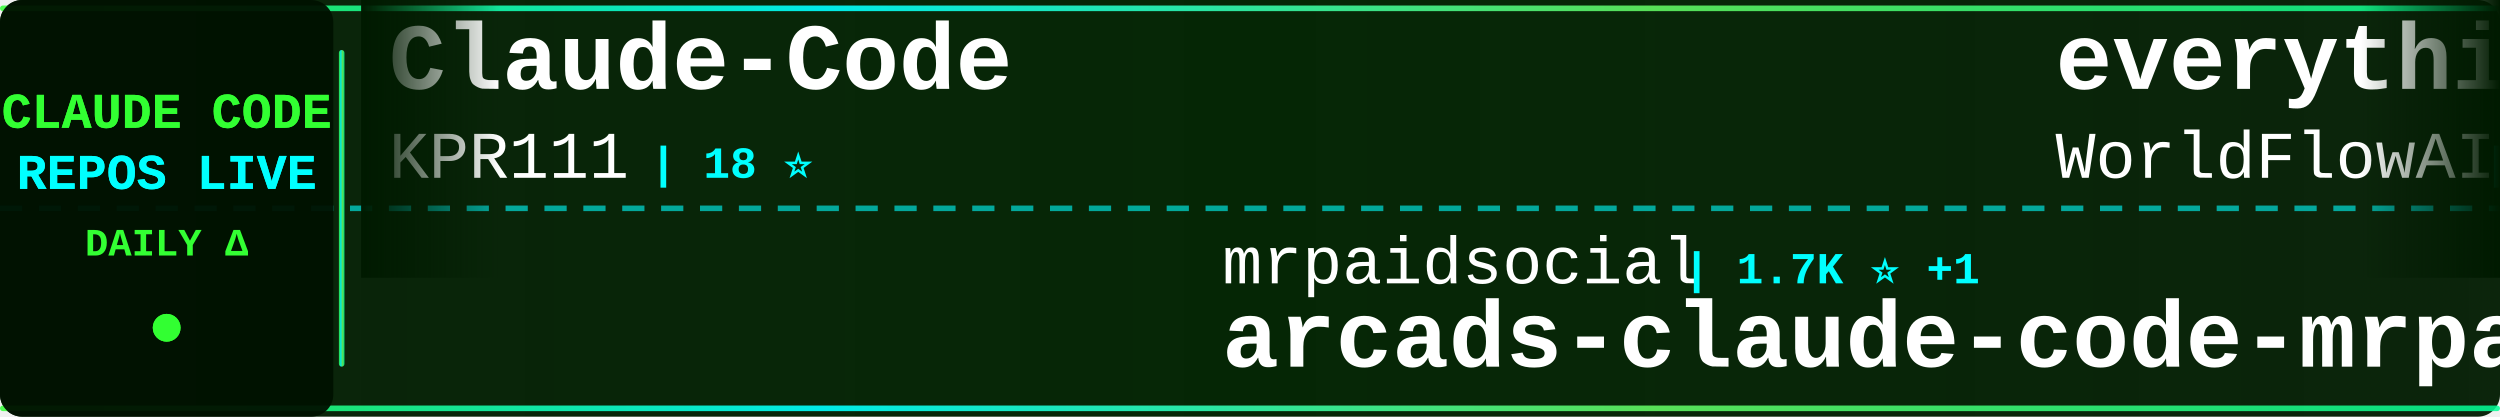
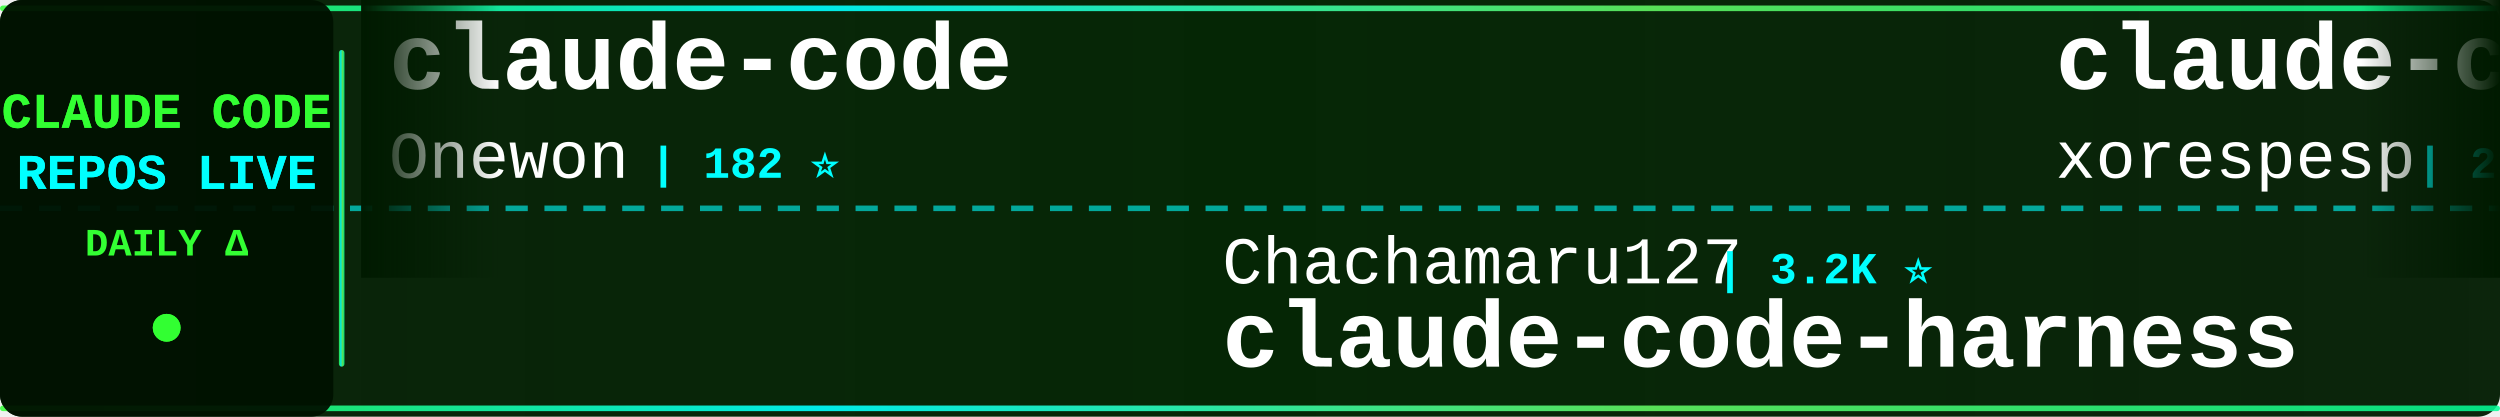
<svg xmlns="http://www.w3.org/2000/svg" width="900" height="150">
  <defs>
    <linearGradient id="tickerBg" x1="0%" y1="0%" x2="100%" y2="0%">
      <stop offset="0%" style="stop-color:#001a00;stop-opacity:0.95" />
      <stop offset="50%" style="stop-color:#002200;stop-opacity:0.98" />
      <stop offset="100%" style="stop-color:#001a00;stop-opacity:0.95" />
    </linearGradient>
    <linearGradient id="borderGrad" x1="0%" y1="0%" x2="100%" y2="0%">
      <stop offset="0%" style="stop-color:#33ff33;stop-opacity:0.85">
        <animate attributeName="stop-opacity" values="0.85;1;0.85" dur="2s" repeatCount="indefinite" />
      </stop>
      <stop offset="33%" style="stop-color:#00ffff;stop-opacity:0.9">
        <animate attributeName="stop-opacity" values="0.9;1;0.9" dur="2.2s" repeatCount="indefinite" />
      </stop>
      <stop offset="66%" style="stop-color:#66ff66;stop-opacity:0.85">
        <animate attributeName="stop-opacity" values="0.85;1;0.85" dur="1.8s" repeatCount="indefinite" />
      </stop>
      <stop offset="100%" style="stop-color:#00ff99;stop-opacity:0.85">
        <animate attributeName="stop-opacity" values="0.85;1;0.85" dur="2s" repeatCount="indefinite" />
      </stop>
    </linearGradient>
    <filter id="textGlow">
      <feGaussianBlur stdDeviation="0.1" result="coloredBlur" />
      <feMerge>
        <feMergeNode in="coloredBlur" />
        <feMergeNode in="SourceGraphic" />
      </feMerge>
    </filter>
    <filter id="metricGlow">
      <feGaussianBlur stdDeviation="0.2" result="coloredBlur" />
      <feMerge>
        <feMergeNode in="coloredBlur" />
        <feMergeNode in="SourceGraphic" />
      </feMerge>
    </filter>
    <linearGradient id="leftFade" x1="0%" y1="0%" x2="100%" y2="0%">
      <stop offset="0%" style="stop-color:#001a00;stop-opacity:1" />
      <stop offset="100%" style="stop-color:#001a00;stop-opacity:0" />
    </linearGradient>
    <linearGradient id="rightFade" x1="0%" y1="0%" x2="100%" y2="0%">
      <stop offset="0%" style="stop-color:#001a00;stop-opacity:0" />
      <stop offset="100%" style="stop-color:#001a00;stop-opacity:1" />
    </linearGradient>
  </defs>
  <rect width="900" height="150" fill="url(#tickerBg)" rx="8" />
  <rect x="0" y="2" width="900" height="2" fill="url(#borderGrad)" rx="1" />
  <rect x="0" y="146" width="900" height="2" fill="url(#borderGrad)" rx="1" />
  <line x1="0" y1="75" x2="900" y2="75" stroke="#00ffff" stroke-width="2" stroke-dasharray="8 6" opacity="0.6" />
  <rect x="0" y="0" width="120" height="150" fill="#001100" opacity="0.95" rx="8" />
  <text x="60" y="46" font-family="'Courier New', monospace" font-size="18" font-weight="bold" fill="#33ff33" text-anchor="middle" filter="url(#textGlow)">
    CLAUDE CODE
  </text>
  <text x="60" y="68" font-family="'Courier New', monospace" font-size="18" font-weight="bold" fill="#00ffff" text-anchor="middle" filter="url(#textGlow)">
    REPOS LIVE
  </text>
  <text x="60" y="92" font-family="'Courier New', monospace" font-size="14" font-weight="bold" fill="#33ff33" text-anchor="middle">
    DAILY Δ
  </text>
  <circle cx="60" cy="118" r="5" fill="#33ff33" filter="url(#metricGlow)">
    <animate attributeName="r" values="4;6;4" dur="1.5s" repeatCount="indefinite" />
    <animate attributeName="opacity" values="0.6;1;0.6" dur="1.5s" repeatCount="indefinite" />
  </circle>
  <rect x="122" y="18" width="2" height="114" fill="url(#borderGrad)" rx="1" />
  <clipPath id="tickerClip">
    <rect x="130" y="0" width="770" height="150" />
  </clipPath>
  <g clip-path="url(#tickerClip)">
    <g id="tickerItems">
      <animateTransform attributeName="transform" attributeType="XML" type="translate" from="0 0" to="-3000 0" dur="54s" repeatCount="indefinite" />
      <g transform="translate(0, 0)">
-         <text x="140" y="32" font-family="'Courier New', monospace" font-size="34" font-weight="bold" fill="#ffffff">Claude-Code</text>
-         <text x="140" y="64" font-family="'Courier New', monospace" font-size="24" font-weight="normal" fill="#ffffff" opacity="1.0">KPR111</text>
-         <text x="234" y="64" font-family="'Courier New', monospace" font-size="16" font-weight="bold" fill="#00ffff"> | 18 ⭐</text>
+         <text x="140" y="32" font-family="'Courier New', monospace" font-size="34" font-weight="bold" fill="#ffffff">claude-code</text>
+         <text x="140" y="64" font-family="'Courier New', monospace" font-size="24" font-weight="normal" fill="#ffffff" opacity="1.0">Onewon</text>
+         <text x="234" y="64" font-family="'Courier New', monospace" font-size="16" font-weight="bold" fill="#00ffff"> | 182 ⭐</text>
      </g>
      <g transform="translate(300, 0)">
-         <text x="140" y="102" font-family="'Courier New', monospace" font-size="24" font-weight="normal" fill="#ffffff" opacity="1.0">mrpaidsocial</text>
-         <text x="306" y="102" font-family="'Courier New', monospace" font-size="16" font-weight="bold" fill="#00ffff"> | 1.7K ⭐ +1</text>
-         <text x="140" y="132" font-family="'Courier New', monospace" font-size="34" font-weight="bold" fill="#ffffff">arcads-claude-code-mrpai...</text>
+         <text x="140" y="102" font-family="'Courier New', monospace" font-size="24" font-weight="normal" fill="#ffffff" opacity="1.0">Chachamaru127</text>
+         <text x="318" y="102" font-family="'Courier New', monospace" font-size="16" font-weight="bold" fill="#00ffff"> | 3.2K ⭐</text>
+         <text x="140" y="132" font-family="'Courier New', monospace" font-size="34" font-weight="bold" fill="#ffffff">claude-code-harness</text>
      </g>
      <g transform="translate(600, 0)">
-         <text x="140" y="32" font-family="'Courier New', monospace" font-size="34" font-weight="bold" fill="#ffffff">everything-claude-code</text>
-         <text x="140" y="64" font-family="'Courier New', monospace" font-size="24" font-weight="normal" fill="#ffffff" opacity="1.0">WorldFlowAI</text>
-         <text x="294" y="64" font-family="'Courier New', monospace" font-size="16" font-weight="bold" fill="#00ffff"> | 6.8K ⭐ +10</text>
+         <text x="140" y="32" font-family="'Courier New', monospace" font-size="34" font-weight="bold" fill="#ffffff">claude-code</text>
+         <text x="140" y="64" font-family="'Courier New', monospace" font-size="24" font-weight="normal" fill="#ffffff" opacity="1.0">xorespesp</text>
+         <text x="270" y="64" font-family="'Courier New', monospace" font-size="16" font-weight="bold" fill="#00ffff"> | 230 ⭐</text>
      </g>
      <g transform="translate(900, 0)">
-         <text x="140" y="102" font-family="'Courier New', monospace" font-size="24" font-weight="normal" fill="#ffffff" opacity="1.0">777genius</text>
-         <text x="270" y="102" font-family="'Courier New', monospace" font-size="16" font-weight="bold" fill="#00ffff"> | 941 ⭐ -1</text>
-         <text x="140" y="132" font-family="'Courier New', monospace" font-size="34" font-weight="bold" fill="#ffffff">claude-code-source-code</text>
+         <text x="140" y="102" font-family="'Courier New', monospace" font-size="24" font-weight="normal" fill="#ffffff" opacity="1.0">LING71671</text>
+         <text x="270" y="102" font-family="'Courier New', monospace" font-size="16" font-weight="bold" fill="#00ffff"> | 995 ⭐</text>
+         <text x="140" y="132" font-family="'Courier New', monospace" font-size="34" font-weight="bold" fill="#ffffff">Open-ClaudeCode</text>
      </g>
      <g transform="translate(1200, 0)">
-         <text x="140" y="32" font-family="'Courier New', monospace" font-size="34" font-weight="bold" fill="#ffffff">claude-code-source</text>
-         <text x="140" y="64" font-family="'Courier New', monospace" font-size="24" font-weight="normal" fill="#ffffff" opacity="1.0">hangsman</text>
-         <text x="258" y="64" font-family="'Courier New', monospace" font-size="16" font-weight="bold" fill="#00ffff"> | 798 ⭐</text>
+         <text x="140" y="32" font-family="'Courier New', monospace" font-size="34" font-weight="bold" fill="#ffffff">Claude-Code-Quest</text>
+         <text x="140" y="64" font-family="'Courier New', monospace" font-size="24" font-weight="normal" fill="#ffffff" opacity="1.0">wesammustafa</text>
+         <text x="306" y="64" font-family="'Courier New', monospace" font-size="16" font-weight="bold" fill="#00ffff"> | 3.7K ⭐</text>
      </g>
      <g transform="translate(1500, 0)">
-         <text x="140" y="102" font-family="'Courier New', monospace" font-size="24" font-weight="normal" fill="#ffffff" opacity="1.0">lowcortisolprogrammer</text>
-         <text x="414" y="102" font-family="'Courier New', monospace" font-size="16" font-weight="bold" fill="#00ffff"> | 170 ⭐</text>
-         <text x="140" y="132" font-family="'Courier New', monospace" font-size="34" font-weight="bold" fill="#ffffff">claude-code</text>
+         <text x="140" y="102" font-family="'Courier New', monospace" font-size="24" font-weight="normal" fill="#ffffff" opacity="1.0">alejandrobalderas</text>
+         <text x="366" y="102" font-family="'Courier New', monospace" font-size="16" font-weight="bold" fill="#00ffff"> | 3.0K ⭐ -1</text>
+         <text x="140" y="132" font-family="'Courier New', monospace" font-size="34" font-weight="bold" fill="#ffffff">claude-code-from-source</text>
      </g>
      <g transform="translate(1800, 0)">
-         <text x="140" y="32" font-family="'Courier New', monospace" font-size="34" font-weight="bold" fill="#ffffff">system_prompts_leaks</text>
-         <text x="140" y="64" font-family="'Courier New', monospace" font-size="24" font-weight="normal" fill="#ffffff" opacity="1.0">asgeirtj</text>
-         <text x="258" y="64" font-family="'Courier New', monospace" font-size="16" font-weight="bold" fill="#00ffff"> | 72.6K ⭐ +16</text>
+         <text x="140" y="32" font-family="'Courier New', monospace" font-size="34" font-weight="bold" fill="#ffffff">claude-code</text>
+         <text x="140" y="64" font-family="'Courier New', monospace" font-size="24" font-weight="normal" fill="#ffffff" opacity="1.0">Tinkeringg-Lab</text>
+         <text x="330" y="64" font-family="'Courier New', monospace" font-size="16" font-weight="bold" fill="#00ffff"> | 217 ⭐</text>
      </g>
      <g transform="translate(2100, 0)">
-         <text x="140" y="102" font-family="'Courier New', monospace" font-size="24" font-weight="normal" fill="#ffffff" opacity="1.0">claude-code-best</text>
-         <text x="354" y="102" font-family="'Courier New', monospace" font-size="16" font-weight="bold" fill="#00ffff"> | 23.5K ⭐ +5</text>
+         <text x="140" y="102" font-family="'Courier New', monospace" font-size="24" font-weight="normal" fill="#ffffff" opacity="1.0">anthropics</text>
+         <text x="282" y="102" font-family="'Courier New', monospace" font-size="16" font-weight="bold" fill="#00ffff"> | 156.9K ⭐ +7</text>
        <text x="140" y="132" font-family="'Courier New', monospace" font-size="34" font-weight="bold" fill="#ffffff">claude-code</text>
      </g>
      <g transform="translate(2400, 0)">
-         <text x="140" y="32" font-family="'Courier New', monospace" font-size="34" font-weight="bold" fill="#ffffff">claude-code-ultimate-gui...</text>
-         <text x="140" y="64" font-family="'Courier New', monospace" font-size="24" font-weight="normal" fill="#ffffff" opacity="1.0">FlorianBruniaux</text>
-         <text x="342" y="64" font-family="'Courier New', monospace" font-size="16" font-weight="bold" fill="#00ffff"> | 7.4K ⭐ +31</text>
+         <text x="140" y="32" font-family="'Courier New', monospace" font-size="34" font-weight="bold" fill="#ffffff">collection-claude-code-s...</text>
+         <text x="140" y="64" font-family="'Courier New', monospace" font-size="24" font-weight="normal" fill="#ffffff" opacity="1.0">chauncygu</text>
+         <text x="270" y="64" font-family="'Courier New', monospace" font-size="16" font-weight="bold" fill="#00ffff"> | 2.9K ⭐</text>
      </g>
      <g transform="translate(2700, 0)">
-         <text x="140" y="102" font-family="'Courier New', monospace" font-size="24" font-weight="normal" fill="#ffffff" opacity="1.0">ochamber</text>
-         <text x="258" y="102" font-family="'Courier New', monospace" font-size="16" font-weight="bold" fill="#00ffff"> | 8 ⭐</text>
+         <text x="140" y="102" font-family="'Courier New', monospace" font-size="24" font-weight="normal" fill="#ffffff" opacity="1.0">beilingcc</text>
+         <text x="270" y="102" font-family="'Courier New', monospace" font-size="16" font-weight="bold" fill="#00ffff"> | 104 ⭐</text>
        <text x="140" y="132" font-family="'Courier New', monospace" font-size="34" font-weight="bold" fill="#ffffff">claude-code</text>
      </g>
      <g transform="translate(3000, 0)">
-         <text x="140" y="32" font-family="'Courier New', monospace" font-size="34" font-weight="bold" fill="#ffffff">Claude-Code</text>
-         <text x="140" y="64" font-family="'Courier New', monospace" font-size="24" font-weight="normal" fill="#ffffff" opacity="1.0">KPR111</text>
-         <text x="234" y="64" font-family="'Courier New', monospace" font-size="16" font-weight="bold" fill="#00ffff"> | 18 ⭐</text>
+         <text x="140" y="32" font-family="'Courier New', monospace" font-size="34" font-weight="bold" fill="#ffffff">claude-code</text>
+         <text x="140" y="64" font-family="'Courier New', monospace" font-size="24" font-weight="normal" fill="#ffffff" opacity="1.0">Onewon</text>
+         <text x="234" y="64" font-family="'Courier New', monospace" font-size="16" font-weight="bold" fill="#00ffff"> | 182 ⭐</text>
      </g>
      <g transform="translate(3300, 0)">
-         <text x="140" y="102" font-family="'Courier New', monospace" font-size="24" font-weight="normal" fill="#ffffff" opacity="1.0">mrpaidsocial</text>
-         <text x="306" y="102" font-family="'Courier New', monospace" font-size="16" font-weight="bold" fill="#00ffff"> | 1.7K ⭐ +1</text>
-         <text x="140" y="132" font-family="'Courier New', monospace" font-size="34" font-weight="bold" fill="#ffffff">arcads-claude-code-mrpai...</text>
+         <text x="140" y="102" font-family="'Courier New', monospace" font-size="24" font-weight="normal" fill="#ffffff" opacity="1.0">Chachamaru127</text>
+         <text x="318" y="102" font-family="'Courier New', monospace" font-size="16" font-weight="bold" fill="#00ffff"> | 3.2K ⭐</text>
+         <text x="140" y="132" font-family="'Courier New', monospace" font-size="34" font-weight="bold" fill="#ffffff">claude-code-harness</text>
      </g>
      <g transform="translate(3600, 0)">
-         <text x="140" y="32" font-family="'Courier New', monospace" font-size="34" font-weight="bold" fill="#ffffff">everything-claude-code</text>
-         <text x="140" y="64" font-family="'Courier New', monospace" font-size="24" font-weight="normal" fill="#ffffff" opacity="1.0">WorldFlowAI</text>
-         <text x="294" y="64" font-family="'Courier New', monospace" font-size="16" font-weight="bold" fill="#00ffff"> | 6.8K ⭐ +10</text>
+         <text x="140" y="32" font-family="'Courier New', monospace" font-size="34" font-weight="bold" fill="#ffffff">claude-code</text>
+         <text x="140" y="64" font-family="'Courier New', monospace" font-size="24" font-weight="normal" fill="#ffffff" opacity="1.0">xorespesp</text>
+         <text x="270" y="64" font-family="'Courier New', monospace" font-size="16" font-weight="bold" fill="#00ffff"> | 230 ⭐</text>
      </g>
      <g transform="translate(3900, 0)">
-         <text x="140" y="102" font-family="'Courier New', monospace" font-size="24" font-weight="normal" fill="#ffffff" opacity="1.0">777genius</text>
-         <text x="270" y="102" font-family="'Courier New', monospace" font-size="16" font-weight="bold" fill="#00ffff"> | 941 ⭐ -1</text>
-         <text x="140" y="132" font-family="'Courier New', monospace" font-size="34" font-weight="bold" fill="#ffffff">claude-code-source-code</text>
+         <text x="140" y="102" font-family="'Courier New', monospace" font-size="24" font-weight="normal" fill="#ffffff" opacity="1.0">LING71671</text>
+         <text x="270" y="102" font-family="'Courier New', monospace" font-size="16" font-weight="bold" fill="#00ffff"> | 995 ⭐</text>
+         <text x="140" y="132" font-family="'Courier New', monospace" font-size="34" font-weight="bold" fill="#ffffff">Open-ClaudeCode</text>
      </g>
    </g>
  </g>
  <rect x="130" y="0" width="50" height="100" fill="url(#leftFade)" />
  <rect x="850" y="0" width="50" height="100" fill="url(#rightFade)" />
</svg>
